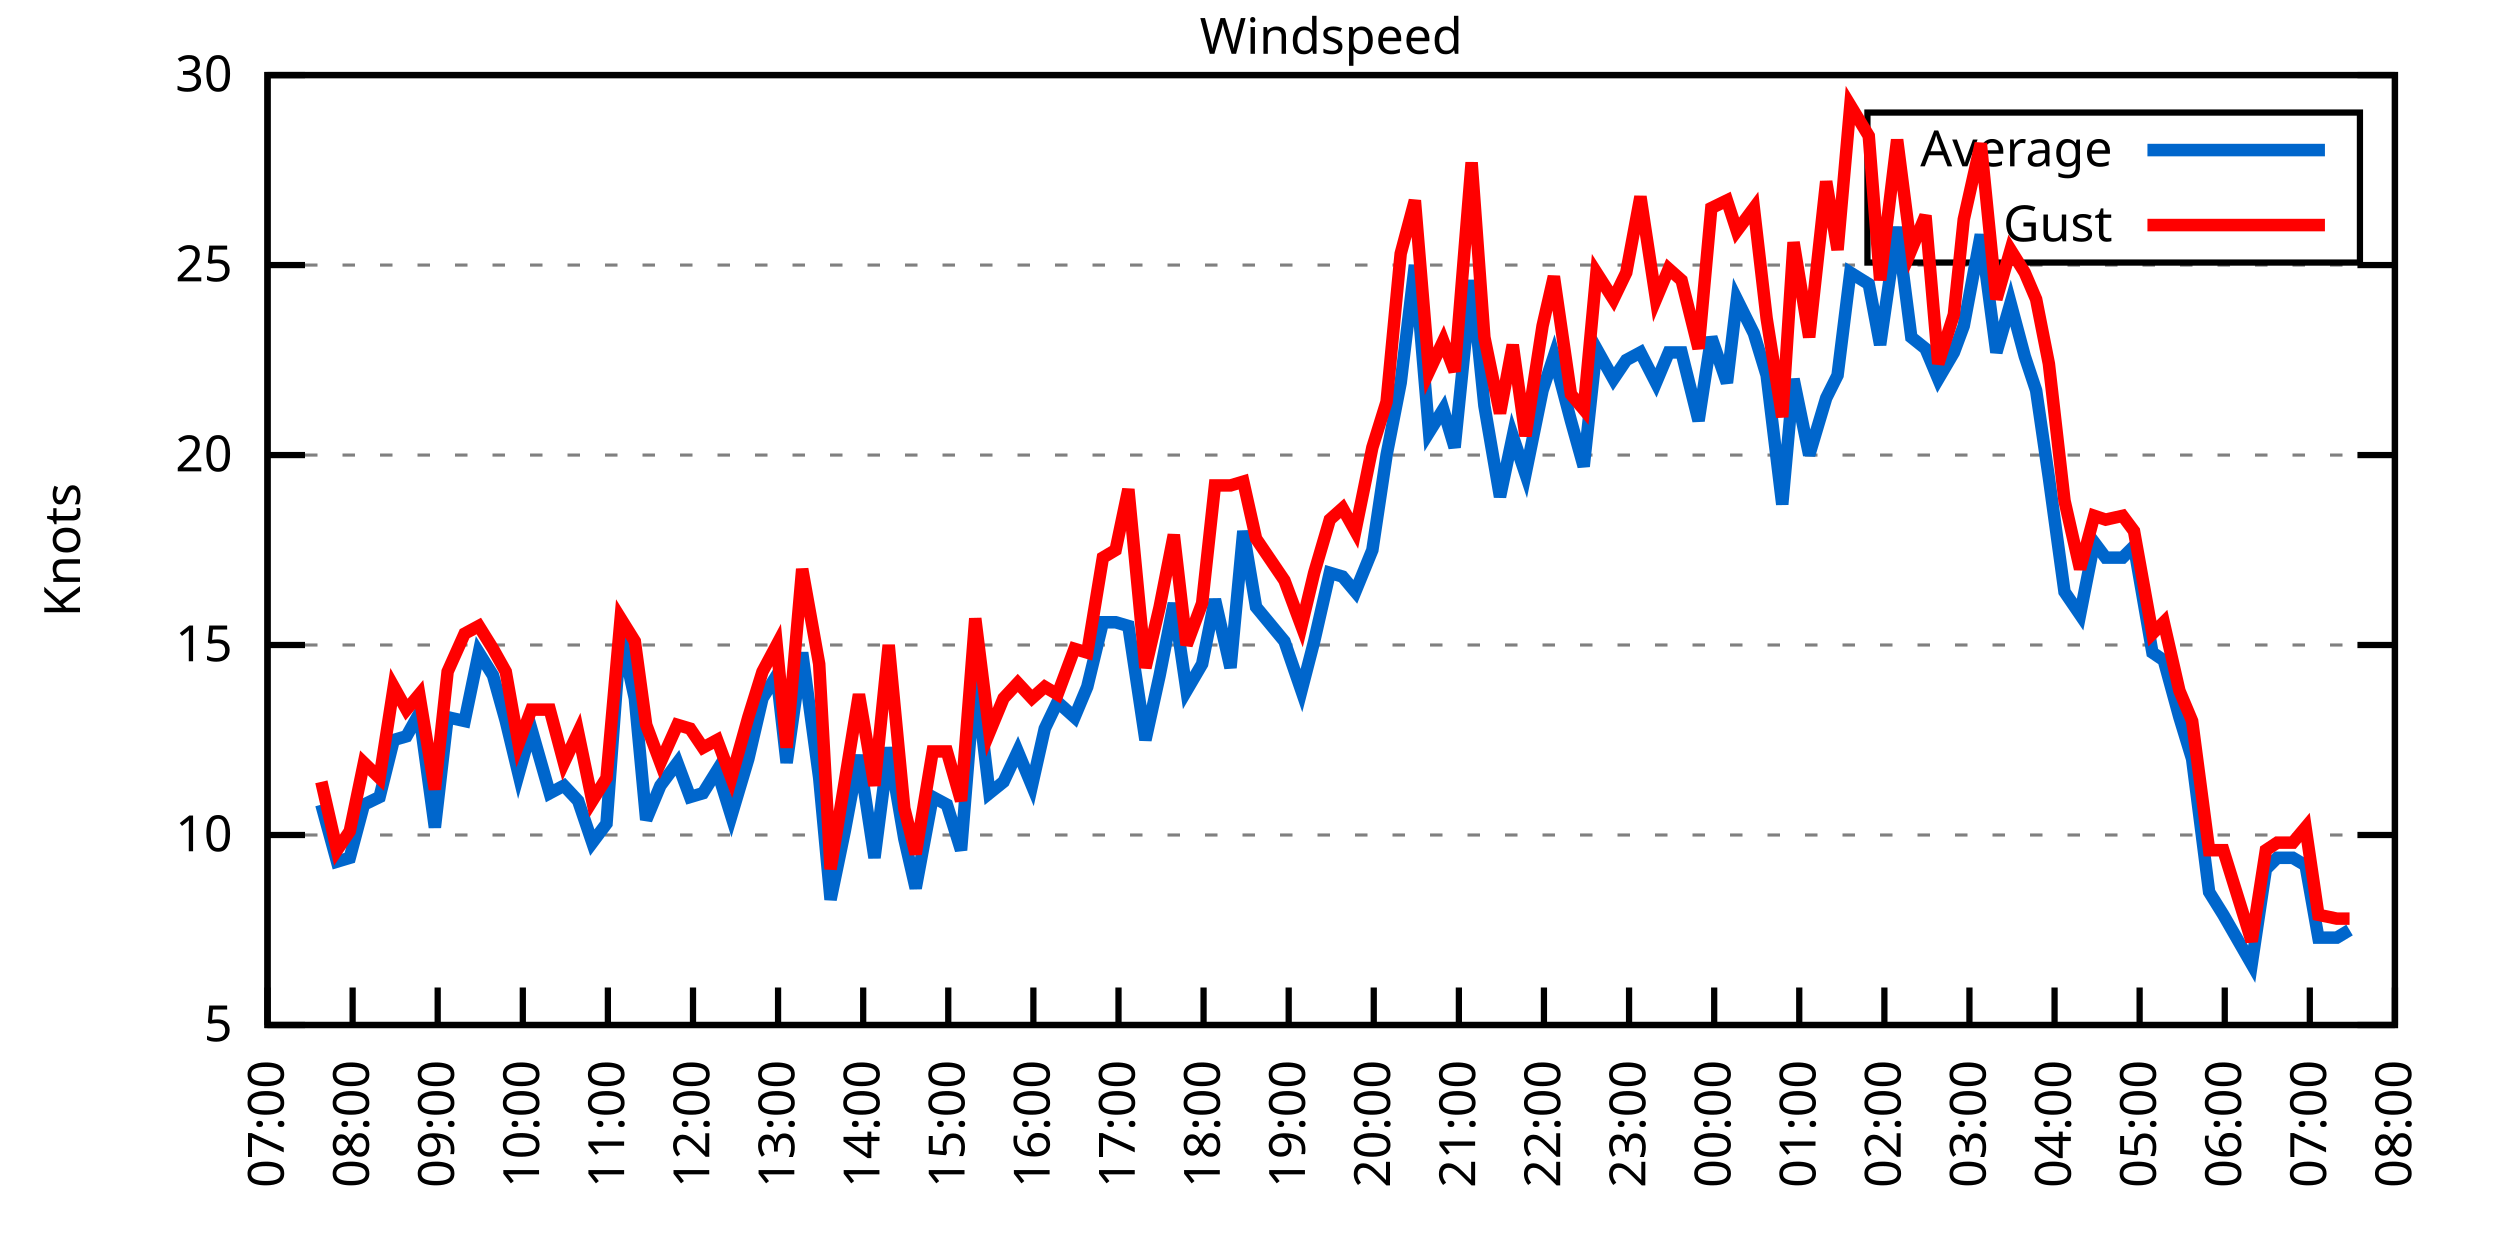
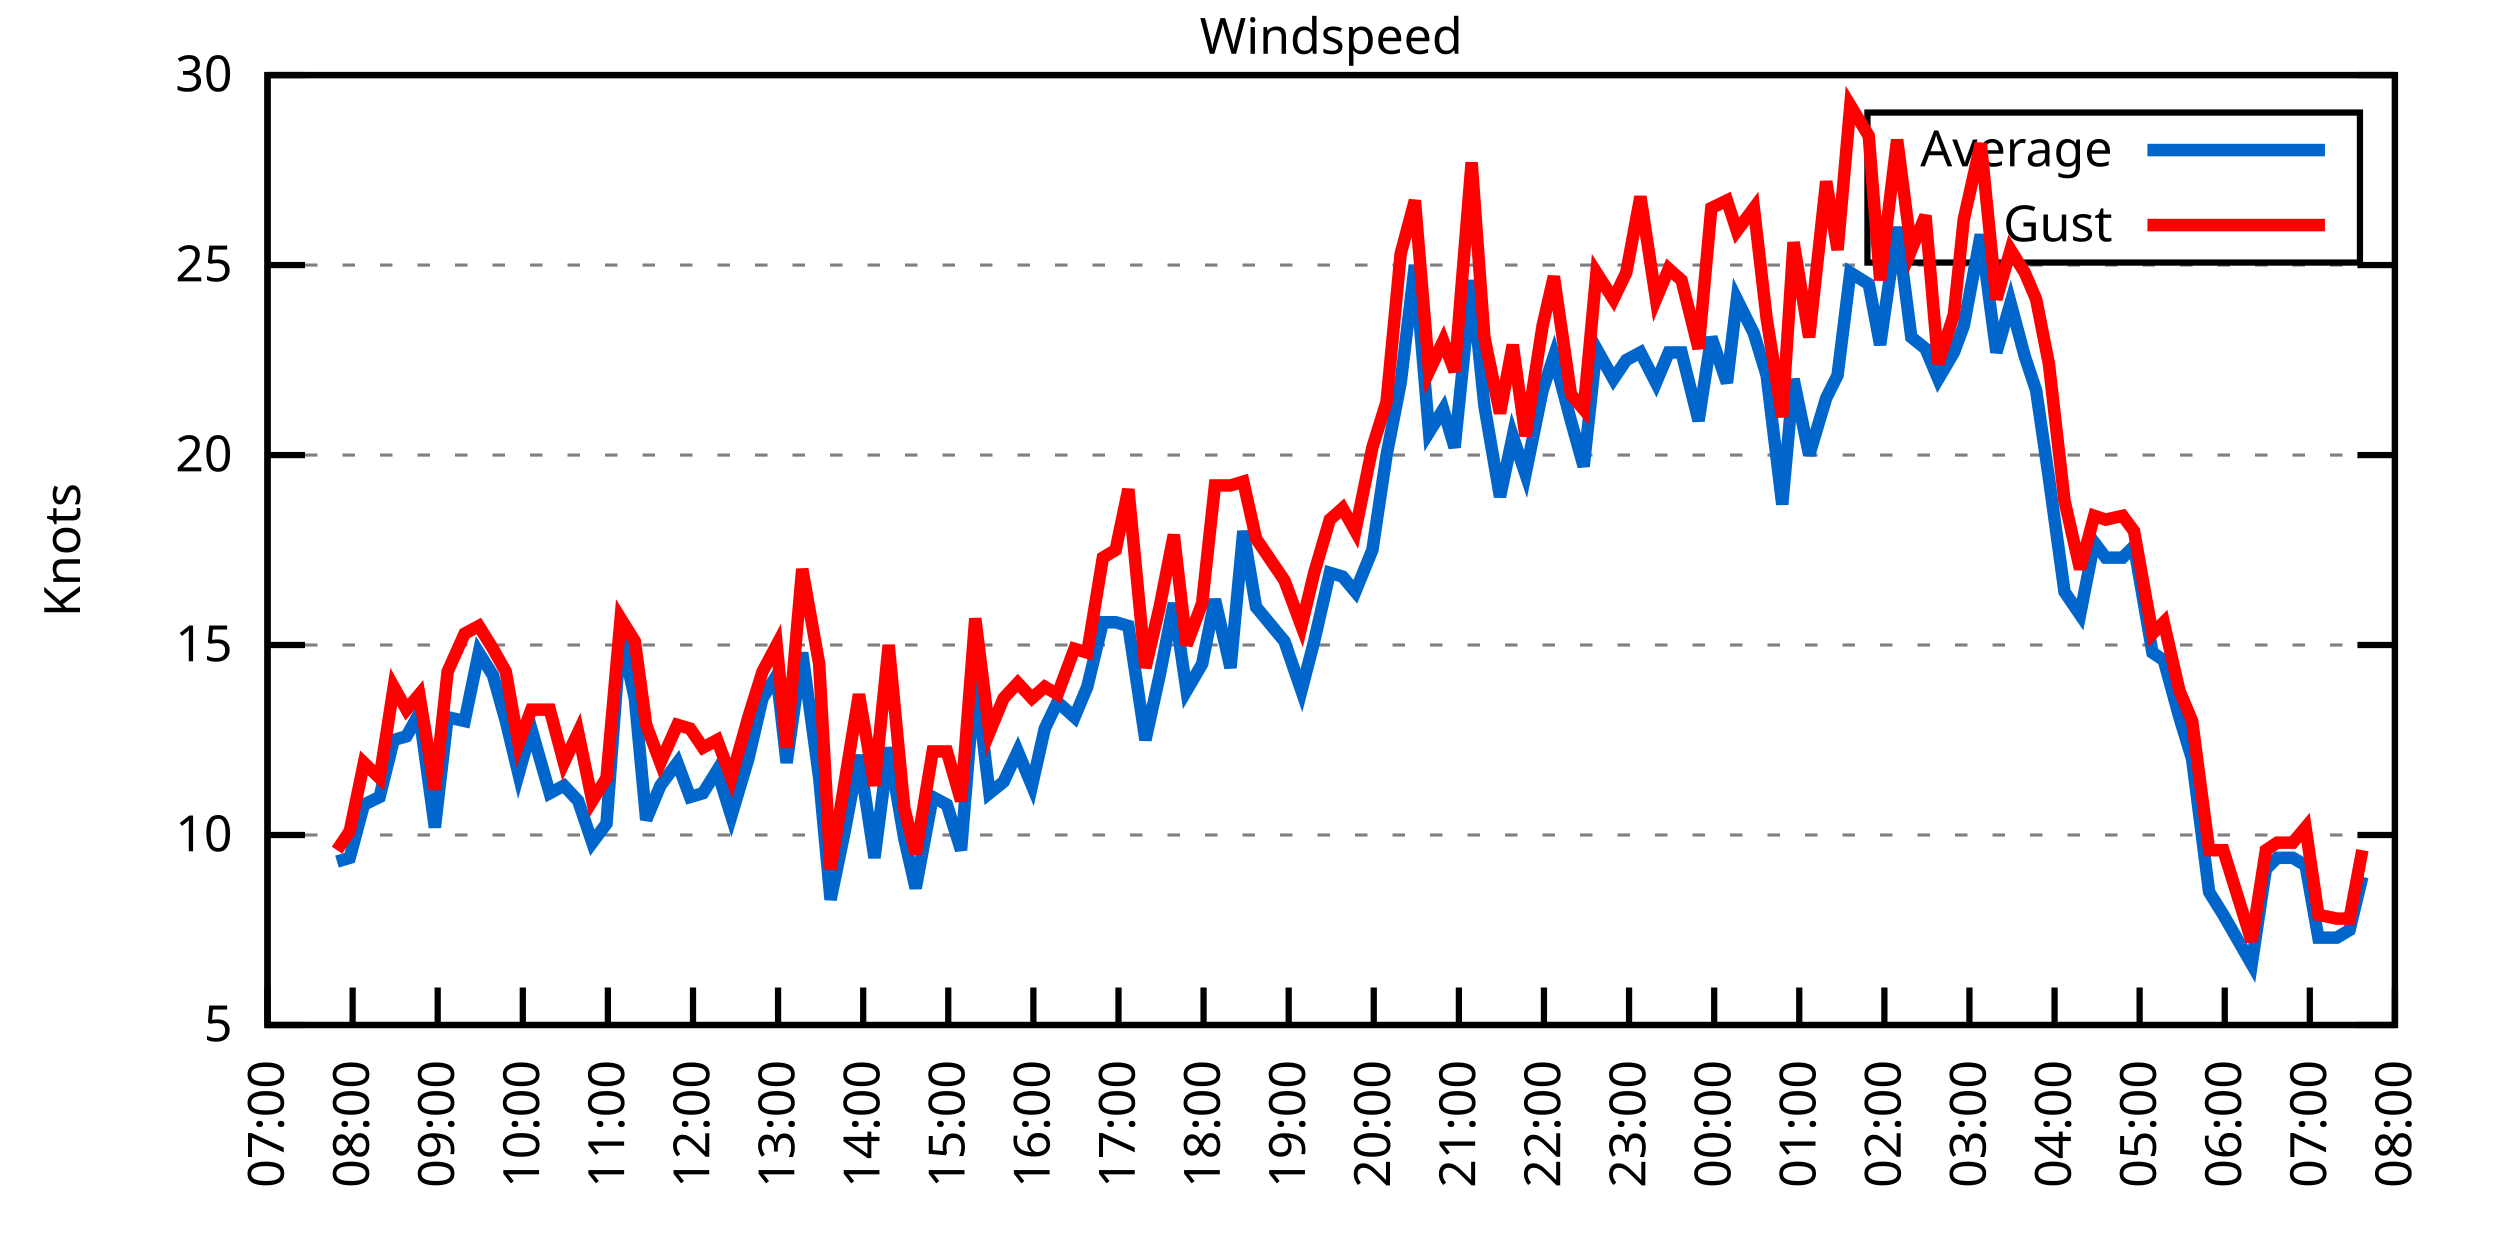
<svg xmlns="http://www.w3.org/2000/svg" xmlns:xlink="http://www.w3.org/1999/xlink" width="400" height="200" viewBox="0 0 400 200">
  <g id="gnuplot_canvas">
    <rect x="0" y="0" width="400" height="200" fill="none" />
    <defs>
      <circle id="gpDot" r="0.5" stroke-width="0.5" stroke="currentColor" />
      <path id="gpPt0" stroke-width="0.333" stroke="currentColor" d="M-1,0 h2 M0,-1 v2" />
      <path id="gpPt1" stroke-width="0.333" stroke="currentColor" d="M-1,-1 L1,1 M1,-1 L-1,1" />
      <path id="gpPt2" stroke-width="0.333" stroke="currentColor" d="M-1,0 L1,0 M0,-1 L0,1 M-1,-1 L1,1 M-1,1 L1,-1" />
      <rect id="gpPt3" stroke-width="0.333" stroke="currentColor" x="-1" y="-1" width="2" height="2" />
      <rect id="gpPt4" stroke-width="0.333" stroke="currentColor" fill="currentColor" x="-1" y="-1" width="2" height="2" />
      <circle id="gpPt5" stroke-width="0.333" stroke="currentColor" cx="0" cy="0" r="1" />
      <use xlink:href="#gpPt5" id="gpPt6" fill="currentColor" stroke="none" />
      <path id="gpPt7" stroke-width="0.333" stroke="currentColor" d="M0,-1.33 L-1.33,0.67 L1.33,0.67 z" />
      <use xlink:href="#gpPt7" id="gpPt8" fill="currentColor" stroke="none" />
      <use xlink:href="#gpPt7" id="gpPt9" stroke="currentColor" transform="rotate(180)" />
      <use xlink:href="#gpPt9" id="gpPt10" fill="currentColor" stroke="none" />
      <use xlink:href="#gpPt3" id="gpPt11" stroke="currentColor" transform="rotate(45)" />
      <use xlink:href="#gpPt11" id="gpPt12" fill="currentColor" stroke="none" />
      <path id="gpPt13" stroke-width="0.333" stroke="currentColor" d="M0,1.330 L1.265,0.411 L0.782,-1.067 L-0.782,-1.076 L-1.265,0.411 z" />
      <use xlink:href="#gpPt13" id="gpPt14" fill="currentColor" stroke="none" />
      <filter id="textbox" filterUnits="objectBoundingBox" x="0" y="0" height="1" width="1">
        <feFlood flood-color="white" flood-opacity="1" result="bgnd" />
        <feComposite in="SourceGraphic" in2="bgnd" operator="atop" />
      </filter>
      <filter id="greybox" filterUnits="objectBoundingBox" x="0" y="0" height="1" width="1">
        <feFlood flood-color="lightgrey" flood-opacity="1" result="grey" />
        <feComposite in="SourceGraphic" in2="grey" operator="atop" />
      </filter>
    </defs>
    <g fill="none" color="white" stroke="currentColor" stroke-width="1.00" stroke-linecap="butt" stroke-linejoin="miter">
</g>
    <g fill="none" color="black" stroke="currentColor" stroke-width="1.00" stroke-linecap="butt" stroke-linejoin="miter">
      <g stroke="none" shape-rendering="crispEdges">
        <polygon fill="rgb(255, 255, 255)" points="42.80,164.00 383.18,164.00 383.18,12.02 42.80,12.02 " />
      </g>
    </g>
    <g fill="none" color="black" stroke="currentColor" stroke-width="1.00" stroke-linecap="butt" stroke-linejoin="miter">
</g>
    <g fill="none" color="black" stroke="black" stroke-width="0.50" stroke-linecap="butt" stroke-linejoin="miter">
</g>
    <g fill="none" color="gray" stroke="currentColor" stroke-width="0.50" stroke-linecap="butt" stroke-linejoin="miter">
      <path stroke="gray" stroke-dasharray="2,4" class="gridline" d="M42.80,164.00 L383.19,164.00  " />
    </g>
    <g fill="none" color="gray" stroke="gray" stroke-width="1.00" stroke-linecap="butt" stroke-linejoin="miter">
</g>
    <g fill="none" color="black" stroke="currentColor" stroke-width="1.00" stroke-linecap="butt" stroke-linejoin="miter">
      <path stroke="black" d="M42.80,164.00 L48.80,164.00 M383.19,164.00 L377.19,164.00  " />
      <g transform="translate(37.20,166.60)" stroke="none" fill="black" font-family="Sans" font-size="8.00" text-anchor="end">
        <text>
          <tspan font-family="Sans"> 5</tspan>
        </text>
      </g>
    </g>
    <g fill="none" color="black" stroke="currentColor" stroke-width="1.00" stroke-linecap="butt" stroke-linejoin="miter">
</g>
    <g fill="none" color="black" stroke="black" stroke-width="0.50" stroke-linecap="butt" stroke-linejoin="miter">
</g>
    <g fill="none" color="gray" stroke="currentColor" stroke-width="0.50" stroke-linecap="butt" stroke-linejoin="miter">
      <path stroke="gray" stroke-dasharray="2,4" class="gridline" d="M42.80,133.60 L383.19,133.60  " />
    </g>
    <g fill="none" color="gray" stroke="gray" stroke-width="1.00" stroke-linecap="butt" stroke-linejoin="miter">
</g>
    <g fill="none" color="black" stroke="currentColor" stroke-width="1.00" stroke-linecap="butt" stroke-linejoin="miter">
      <path stroke="black" d="M42.80,133.60 L48.80,133.60 M383.19,133.60 L377.19,133.60  " />
      <g transform="translate(37.20,136.20)" stroke="none" fill="black" font-family="Sans" font-size="8.00" text-anchor="end">
        <text>
          <tspan font-family="Sans"> 10</tspan>
        </text>
      </g>
    </g>
    <g fill="none" color="black" stroke="currentColor" stroke-width="1.00" stroke-linecap="butt" stroke-linejoin="miter">
</g>
    <g fill="none" color="black" stroke="black" stroke-width="0.50" stroke-linecap="butt" stroke-linejoin="miter">
</g>
    <g fill="none" color="gray" stroke="currentColor" stroke-width="0.50" stroke-linecap="butt" stroke-linejoin="miter">
      <path stroke="gray" stroke-dasharray="2,4" class="gridline" d="M42.80,103.20 L383.19,103.20  " />
    </g>
    <g fill="none" color="gray" stroke="gray" stroke-width="1.00" stroke-linecap="butt" stroke-linejoin="miter">
</g>
    <g fill="none" color="black" stroke="currentColor" stroke-width="1.00" stroke-linecap="butt" stroke-linejoin="miter">
      <path stroke="black" d="M42.80,103.20 L48.80,103.20 M383.19,103.20 L377.19,103.20  " />
      <g transform="translate(37.20,105.80)" stroke="none" fill="black" font-family="Sans" font-size="8.00" text-anchor="end">
        <text>
          <tspan font-family="Sans"> 15</tspan>
        </text>
      </g>
    </g>
    <g fill="none" color="black" stroke="currentColor" stroke-width="1.00" stroke-linecap="butt" stroke-linejoin="miter">
</g>
    <g fill="none" color="black" stroke="black" stroke-width="0.50" stroke-linecap="butt" stroke-linejoin="miter">
</g>
    <g fill="none" color="gray" stroke="currentColor" stroke-width="0.50" stroke-linecap="butt" stroke-linejoin="miter">
      <path stroke="gray" stroke-dasharray="2,4" class="gridline" d="M42.80,72.81 L383.19,72.81  " />
    </g>
    <g fill="none" color="gray" stroke="gray" stroke-width="1.00" stroke-linecap="butt" stroke-linejoin="miter">
</g>
    <g fill="none" color="black" stroke="currentColor" stroke-width="1.00" stroke-linecap="butt" stroke-linejoin="miter">
      <path stroke="black" d="M42.80,72.81 L48.80,72.81 M383.19,72.81 L377.19,72.81  " />
      <g transform="translate(37.20,75.41)" stroke="none" fill="black" font-family="Sans" font-size="8.00" text-anchor="end">
        <text>
          <tspan font-family="Sans"> 20</tspan>
        </text>
      </g>
    </g>
    <g fill="none" color="black" stroke="currentColor" stroke-width="1.00" stroke-linecap="butt" stroke-linejoin="miter">
</g>
    <g fill="none" color="black" stroke="black" stroke-width="0.50" stroke-linecap="butt" stroke-linejoin="miter">
</g>
    <g fill="none" color="gray" stroke="currentColor" stroke-width="0.50" stroke-linecap="butt" stroke-linejoin="miter">
      <path stroke="gray" stroke-dasharray="2,4" class="gridline" d="M42.80,42.41 L383.19,42.41  " />
    </g>
    <g fill="none" color="gray" stroke="gray" stroke-width="1.00" stroke-linecap="butt" stroke-linejoin="miter">
</g>
    <g fill="none" color="black" stroke="currentColor" stroke-width="1.00" stroke-linecap="butt" stroke-linejoin="miter">
      <path stroke="black" d="M42.80,42.41 L48.80,42.41 M383.19,42.41 L377.19,42.41  " />
      <g transform="translate(37.20,45.01)" stroke="none" fill="black" font-family="Sans" font-size="8.00" text-anchor="end">
        <text>
          <tspan font-family="Sans"> 25</tspan>
        </text>
      </g>
    </g>
    <g fill="none" color="black" stroke="currentColor" stroke-width="1.00" stroke-linecap="butt" stroke-linejoin="miter">
</g>
    <g fill="none" color="black" stroke="black" stroke-width="0.50" stroke-linecap="butt" stroke-linejoin="miter">
</g>
    <g fill="none" color="gray" stroke="currentColor" stroke-width="0.50" stroke-linecap="butt" stroke-linejoin="miter">
      <path stroke="gray" stroke-dasharray="2,4" class="gridline" d="M42.80,12.01 L383.19,12.01  " />
    </g>
    <g fill="none" color="gray" stroke="gray" stroke-width="1.00" stroke-linecap="butt" stroke-linejoin="miter">
</g>
    <g fill="none" color="black" stroke="currentColor" stroke-width="1.00" stroke-linecap="butt" stroke-linejoin="miter">
      <path stroke="black" d="M42.80,12.01 L48.80,12.01 M383.19,12.01 L377.19,12.01  " />
      <g transform="translate(37.20,14.61)" stroke="none" fill="black" font-family="Sans" font-size="8.00" text-anchor="end">
        <text>
          <tspan font-family="Sans"> 30</tspan>
        </text>
      </g>
    </g>
    <g fill="none" color="black" stroke="currentColor" stroke-width="1.00" stroke-linecap="butt" stroke-linejoin="miter">
      <path stroke="black" d="M42.80,164.00 L42.80,158.00  " />
      <g transform="translate(45.40,169.60) rotate(270.00)" stroke="none" fill="black" font-family="Sans" font-size="8.00" text-anchor="end">
        <text>
          <tspan font-family="Sans">07:00</tspan>
        </text>
      </g>
    </g>
    <g fill="none" color="black" stroke="currentColor" stroke-width="1.00" stroke-linecap="butt" stroke-linejoin="miter">
      <path stroke="black" d="M56.42,164.00 L56.42,158.00  " />
      <g transform="translate(59.02,169.60) rotate(270.00)" stroke="none" fill="black" font-family="Sans" font-size="8.00" text-anchor="end">
        <text>
          <tspan font-family="Sans">08:00</tspan>
        </text>
      </g>
    </g>
    <g fill="none" color="black" stroke="currentColor" stroke-width="1.00" stroke-linecap="butt" stroke-linejoin="miter">
      <path stroke="black" d="M70.03,164.00 L70.03,158.00  " />
      <g transform="translate(72.63,169.60) rotate(270.00)" stroke="none" fill="black" font-family="Sans" font-size="8.00" text-anchor="end">
        <text>
          <tspan font-family="Sans">09:00</tspan>
        </text>
      </g>
    </g>
    <g fill="none" color="black" stroke="currentColor" stroke-width="1.00" stroke-linecap="butt" stroke-linejoin="miter">
      <path stroke="black" d="M83.65,164.00 L83.65,158.00  " />
      <g transform="translate(86.25,169.60) rotate(270.00)" stroke="none" fill="black" font-family="Sans" font-size="8.00" text-anchor="end">
        <text>
          <tspan font-family="Sans">10:00</tspan>
        </text>
      </g>
    </g>
    <g fill="none" color="black" stroke="currentColor" stroke-width="1.00" stroke-linecap="butt" stroke-linejoin="miter">
      <path stroke="black" d="M97.26,164.00 L97.26,158.00  " />
      <g transform="translate(99.86,169.60) rotate(270.00)" stroke="none" fill="black" font-family="Sans" font-size="8.00" text-anchor="end">
        <text>
          <tspan font-family="Sans">11:00</tspan>
        </text>
      </g>
    </g>
    <g fill="none" color="black" stroke="currentColor" stroke-width="1.00" stroke-linecap="butt" stroke-linejoin="miter">
      <path stroke="black" d="M110.88,164.00 L110.88,158.00  " />
      <g transform="translate(113.48,169.60) rotate(270.00)" stroke="none" fill="black" font-family="Sans" font-size="8.00" text-anchor="end">
        <text>
          <tspan font-family="Sans">12:00</tspan>
        </text>
      </g>
    </g>
    <g fill="none" color="black" stroke="currentColor" stroke-width="1.00" stroke-linecap="butt" stroke-linejoin="miter">
      <path stroke="black" d="M124.49,164.00 L124.49,158.00  " />
      <g transform="translate(127.09,169.60) rotate(270.00)" stroke="none" fill="black" font-family="Sans" font-size="8.00" text-anchor="end">
        <text>
          <tspan font-family="Sans">13:00</tspan>
        </text>
      </g>
    </g>
    <g fill="none" color="black" stroke="currentColor" stroke-width="1.00" stroke-linecap="butt" stroke-linejoin="miter">
      <path stroke="black" d="M138.11,164.00 L138.11,158.00  " />
      <g transform="translate(140.71,169.60) rotate(270.00)" stroke="none" fill="black" font-family="Sans" font-size="8.00" text-anchor="end">
        <text>
          <tspan font-family="Sans">14:00</tspan>
        </text>
      </g>
    </g>
    <g fill="none" color="black" stroke="currentColor" stroke-width="1.00" stroke-linecap="butt" stroke-linejoin="miter">
      <path stroke="black" d="M151.72,164.00 L151.72,158.00  " />
      <g transform="translate(154.32,169.60) rotate(270.00)" stroke="none" fill="black" font-family="Sans" font-size="8.00" text-anchor="end">
        <text>
          <tspan font-family="Sans">15:00</tspan>
        </text>
      </g>
    </g>
    <g fill="none" color="black" stroke="currentColor" stroke-width="1.00" stroke-linecap="butt" stroke-linejoin="miter">
      <path stroke="black" d="M165.34,164.00 L165.34,158.00  " />
      <g transform="translate(167.94,169.60) rotate(270.00)" stroke="none" fill="black" font-family="Sans" font-size="8.00" text-anchor="end">
        <text>
          <tspan font-family="Sans">16:00</tspan>
        </text>
      </g>
    </g>
    <g fill="none" color="black" stroke="currentColor" stroke-width="1.00" stroke-linecap="butt" stroke-linejoin="miter">
      <path stroke="black" d="M178.96,164.00 L178.96,158.00  " />
      <g transform="translate(181.56,169.60) rotate(270.00)" stroke="none" fill="black" font-family="Sans" font-size="8.00" text-anchor="end">
        <text>
          <tspan font-family="Sans">17:00</tspan>
        </text>
      </g>
    </g>
    <g fill="none" color="black" stroke="currentColor" stroke-width="1.00" stroke-linecap="butt" stroke-linejoin="miter">
      <path stroke="black" d="M192.57,164.00 L192.57,158.00  " />
      <g transform="translate(195.17,169.60) rotate(270.00)" stroke="none" fill="black" font-family="Sans" font-size="8.00" text-anchor="end">
        <text>
          <tspan font-family="Sans">18:00</tspan>
        </text>
      </g>
    </g>
    <g fill="none" color="black" stroke="currentColor" stroke-width="1.00" stroke-linecap="butt" stroke-linejoin="miter">
      <path stroke="black" d="M206.19,164.00 L206.19,158.00  " />
      <g transform="translate(208.79,169.60) rotate(270.00)" stroke="none" fill="black" font-family="Sans" font-size="8.00" text-anchor="end">
        <text>
          <tspan font-family="Sans">19:00</tspan>
        </text>
      </g>
    </g>
    <g fill="none" color="black" stroke="currentColor" stroke-width="1.00" stroke-linecap="butt" stroke-linejoin="miter">
      <path stroke="black" d="M219.80,164.00 L219.80,158.00  " />
      <g transform="translate(222.40,169.60) rotate(270.00)" stroke="none" fill="black" font-family="Sans" font-size="8.00" text-anchor="end">
        <text>
          <tspan font-family="Sans">20:00</tspan>
        </text>
      </g>
    </g>
    <g fill="none" color="black" stroke="currentColor" stroke-width="1.00" stroke-linecap="butt" stroke-linejoin="miter">
      <path stroke="black" d="M233.42,164.00 L233.42,158.00  " />
      <g transform="translate(236.02,169.60) rotate(270.00)" stroke="none" fill="black" font-family="Sans" font-size="8.00" text-anchor="end">
        <text>
          <tspan font-family="Sans">21:00</tspan>
        </text>
      </g>
    </g>
    <g fill="none" color="black" stroke="currentColor" stroke-width="1.00" stroke-linecap="butt" stroke-linejoin="miter">
      <path stroke="black" d="M247.03,164.00 L247.03,158.00  " />
      <g transform="translate(249.63,169.60) rotate(270.00)" stroke="none" fill="black" font-family="Sans" font-size="8.00" text-anchor="end">
        <text>
          <tspan font-family="Sans">22:00</tspan>
        </text>
      </g>
    </g>
    <g fill="none" color="black" stroke="currentColor" stroke-width="1.00" stroke-linecap="butt" stroke-linejoin="miter">
      <path stroke="black" d="M260.65,164.00 L260.65,158.00  " />
      <g transform="translate(263.25,169.60) rotate(270.00)" stroke="none" fill="black" font-family="Sans" font-size="8.00" text-anchor="end">
        <text>
          <tspan font-family="Sans">23:00</tspan>
        </text>
      </g>
    </g>
    <g fill="none" color="black" stroke="currentColor" stroke-width="1.00" stroke-linecap="butt" stroke-linejoin="miter">
      <path stroke="black" d="M274.27,164.00 L274.27,158.00  " />
      <g transform="translate(276.87,169.60) rotate(270.00)" stroke="none" fill="black" font-family="Sans" font-size="8.00" text-anchor="end">
        <text>
          <tspan font-family="Sans">00:00</tspan>
        </text>
      </g>
    </g>
    <g fill="none" color="black" stroke="currentColor" stroke-width="1.00" stroke-linecap="butt" stroke-linejoin="miter">
      <path stroke="black" d="M287.88,164.00 L287.88,158.00  " />
      <g transform="translate(290.48,169.60) rotate(270.00)" stroke="none" fill="black" font-family="Sans" font-size="8.00" text-anchor="end">
        <text>
          <tspan font-family="Sans">01:00</tspan>
        </text>
      </g>
    </g>
    <g fill="none" color="black" stroke="currentColor" stroke-width="1.00" stroke-linecap="butt" stroke-linejoin="miter">
      <path stroke="black" d="M301.50,164.00 L301.50,158.00  " />
      <g transform="translate(304.10,169.60) rotate(270.00)" stroke="none" fill="black" font-family="Sans" font-size="8.00" text-anchor="end">
        <text>
          <tspan font-family="Sans">02:00</tspan>
        </text>
      </g>
    </g>
    <g fill="none" color="black" stroke="currentColor" stroke-width="1.00" stroke-linecap="butt" stroke-linejoin="miter">
      <path stroke="black" d="M315.11,164.00 L315.11,158.00  " />
      <g transform="translate(317.71,169.60) rotate(270.00)" stroke="none" fill="black" font-family="Sans" font-size="8.00" text-anchor="end">
        <text>
          <tspan font-family="Sans">03:00</tspan>
        </text>
      </g>
    </g>
    <g fill="none" color="black" stroke="currentColor" stroke-width="1.00" stroke-linecap="butt" stroke-linejoin="miter">
      <path stroke="black" d="M328.73,164.00 L328.73,158.00  " />
      <g transform="translate(331.33,169.60) rotate(270.00)" stroke="none" fill="black" font-family="Sans" font-size="8.00" text-anchor="end">
        <text>
          <tspan font-family="Sans">04:00</tspan>
        </text>
      </g>
    </g>
    <g fill="none" color="black" stroke="currentColor" stroke-width="1.00" stroke-linecap="butt" stroke-linejoin="miter">
      <path stroke="black" d="M342.34,164.00 L342.34,158.00  " />
      <g transform="translate(344.94,169.60) rotate(270.00)" stroke="none" fill="black" font-family="Sans" font-size="8.00" text-anchor="end">
        <text>
          <tspan font-family="Sans">05:00</tspan>
        </text>
      </g>
    </g>
    <g fill="none" color="black" stroke="currentColor" stroke-width="1.00" stroke-linecap="butt" stroke-linejoin="miter">
      <path stroke="black" d="M355.96,164.00 L355.96,158.00  " />
      <g transform="translate(358.56,169.60) rotate(270.00)" stroke="none" fill="black" font-family="Sans" font-size="8.00" text-anchor="end">
        <text>
          <tspan font-family="Sans">06:00</tspan>
        </text>
      </g>
    </g>
    <g fill="none" color="black" stroke="currentColor" stroke-width="1.00" stroke-linecap="butt" stroke-linejoin="miter">
      <path stroke="black" d="M369.57,164.00 L369.57,158.00  " />
      <g transform="translate(372.17,169.60) rotate(270.00)" stroke="none" fill="black" font-family="Sans" font-size="8.00" text-anchor="end">
        <text>
          <tspan font-family="Sans">07:00</tspan>
        </text>
      </g>
    </g>
    <g fill="none" color="black" stroke="currentColor" stroke-width="1.00" stroke-linecap="butt" stroke-linejoin="miter">
      <path stroke="black" d="M383.19,164.00 L383.19,158.00  " />
      <g transform="translate(385.79,169.60) rotate(270.00)" stroke="none" fill="black" font-family="Sans" font-size="8.00" text-anchor="end">
        <text>
          <tspan font-family="Sans">08:00</tspan>
        </text>
      </g>
    </g>
    <g fill="none" color="black" stroke="currentColor" stroke-width="1.00" stroke-linecap="butt" stroke-linejoin="miter">
</g>
    <g fill="none" color="black" stroke="currentColor" stroke-width="1.00" stroke-linecap="butt" stroke-linejoin="miter">
      <path stroke="black" d="M42.80,12.01 L42.80,164.00 L383.19,164.00 L383.19,12.01 L42.80,12.01 Z  " />
    </g>
    <g fill="none" color="black" stroke="currentColor" stroke-width="1.00" stroke-linecap="butt" stroke-linejoin="miter">
</g>
    <g fill="none" color="black" stroke="currentColor" stroke-width="1.00" stroke-linecap="butt" stroke-linejoin="miter">
      <path stroke="black" d="M298.79,42.01 L298.79,18.01 L377.59,18.01 L377.59,42.01 L298.79,42.01 Z  " />
    </g>
    <g id="Windspeed_plot_1">
      <g fill="none" color="white" stroke="black" stroke-width="2.00" stroke-linecap="butt" stroke-linejoin="miter">
</g>
      <g fill="none" color="black" stroke="currentColor" stroke-width="2.00" stroke-linecap="butt" stroke-linejoin="miter">
        <g transform="translate(337.99,26.61)" stroke="none" fill="black" font-family="Sans" font-size="8.00" text-anchor="end">
          <text>
            <tspan font-family="Sans">Average</tspan>
          </text>
        </g>
      </g>
      <g fill="none" color="black" stroke="currentColor" stroke-width="2.00" stroke-linecap="butt" stroke-linejoin="miter">
-         <path stroke="rgb(  0, 102, 204)" d="M343.59,24.01 L371.99,24.01 M51.42,128.74 L53.92,137.86 L55.96,137.25 L58.23,128.74 L60.73,127.52 L63.00,118.40   L65.04,117.80 L67.08,114.15 L69.58,132.39 L71.62,114.76 L74.34,115.36 L76.61,104.42 L78.88,108.07 L80.92,115.36   L82.97,123.87 L85.01,116.58 L87.96,126.91 L90.23,125.70 L92.50,128.13 L94.77,134.82 L97.04,131.78 L99.30,101.38   L101.57,111.72 L103.39,131.17 L105.66,125.70 L108.38,122.05 L110.42,127.52 L112.47,126.91 L114.74,123.27 L117.01,130.56   L119.73,121.44 L122.00,111.72 L124.27,108.07 L125.86,122.05 L128.35,104.42 L131.07,124.48 L132.89,143.94 L135.16,132.99   L137.43,120.83 L139.92,137.25 L142.19,119.62 L144.69,134.21 L146.51,142.11 L149.23,127.52 L151.50,128.74 L153.77,136.03   L156.04,108.07 L158.31,126.91 L160.57,125.09 L162.84,120.23 L165.11,125.70 L167.16,116.58 L169.20,112.32 L171.92,114.76   L173.96,109.89 L176.46,99.56 L178.50,99.56 L180.54,100.16 L183.27,118.40 L185.54,108.07 L187.81,96.52 L189.85,110.50   L192.34,106.24 L194.39,95.91 L196.88,106.85 L198.93,84.97 L200.97,97.12 L205.51,102.60 L208.23,110.50 L210.27,102.60   L212.77,91.65 L214.81,92.26 L216.85,94.69 L219.58,88.00 L221.85,72.81 L224.11,61.25 L226.38,42.41 L228.65,69.16   L230.92,65.51 L232.74,71.59 L235.46,44.84 L237.50,64.90 L240.00,79.49 L242.04,69.77 L244.08,75.85 L246.81,62.47   L248.62,57.00 L251.35,67.33 L253.39,74.63 L255.43,55.78 L258.15,60.65 L260.20,57.61 L262.47,56.39 L264.96,61.25   L267.00,56.39 L269.05,56.39 L271.77,67.33 L273.81,53.96 L276.31,61.25 L277.90,47.88 L280.62,53.35 L282.66,60.04   L285.16,80.71 L286.97,60.65 L289.47,72.81 L292.19,63.69 L294.01,60.04 L296.05,43.62 L299.00,45.45 L300.82,55.18   L303.54,36.33 L305.81,53.96 L308.08,55.78 L310.12,60.65 L312.62,56.39 L314.20,52.14 L316.93,37.54 L319.42,56.39   L321.69,48.49 L323.96,57.00 L325.78,62.47 L327.82,76.45 L330.32,94.69 L332.81,98.34 L335.08,86.79 L336.90,89.22   L339.62,89.22 L341.44,87.40 L344.39,104.42 L346.20,105.64 L348.70,114.76 L350.74,121.44 L353.46,142.72 L355.73,146.37   L360.27,154.27 L362.54,139.07 L364.36,137.25 L366.85,137.25 L368.89,138.47 L370.94,150.02 L373.89,150.02 L375.93,148.80    " />
+         <path stroke="rgb(  0, 102, 204)" d="M343.59,24.01 L371.99,24.01 M53.92,137.86 L55.96,137.25 L58.23,128.74 L60.73,127.52 L63.00,118.40 L65.04,117.80   L67.08,114.15 L69.58,132.39 L71.62,114.76 L74.34,115.36 L76.61,104.42 L78.88,108.07 L80.92,115.36 L82.97,123.87   L85.01,116.58 L87.96,126.91 L90.23,125.70 L92.50,128.13 L94.77,134.82 L97.04,131.78 L99.30,101.38 L101.57,111.72   L103.39,131.17 L105.66,125.70 L108.38,122.05 L110.42,127.52 L112.47,126.91 L114.74,123.27 L117.01,130.56 L119.73,121.44   L122.00,111.72 L124.27,108.07 L125.86,122.05 L128.35,104.42 L131.07,124.48 L132.89,143.94 L135.16,132.99 L137.43,120.83   L139.92,137.25 L142.19,119.62 L144.69,134.21 L146.51,142.11 L149.23,127.52 L151.50,128.74 L153.77,136.03 L156.04,108.07   L158.31,126.91 L160.57,125.09 L162.84,120.23 L165.11,125.70 L167.16,116.58 L169.20,112.32 L171.92,114.76 L173.96,109.89   L176.46,99.56 L178.50,99.56 L180.54,100.16 L183.27,118.40 L185.54,108.07 L187.81,96.52 L189.85,110.50 L192.34,106.24   L194.39,95.91 L196.88,106.85 L198.93,84.97 L200.97,97.12 L205.51,102.60 L208.23,110.50 L210.27,102.60 L212.77,91.65   L214.81,92.26 L216.85,94.69 L219.58,88.00 L221.85,72.81 L224.11,61.25 L226.38,42.41 L228.65,69.16 L230.92,65.51   L232.74,71.59 L235.46,44.84 L237.50,64.90 L240.00,79.49 L242.04,69.77 L244.08,75.85 L246.81,62.47 L248.62,57.00   L251.35,67.33 L253.39,74.63 L255.43,55.78 L258.15,60.65 L260.20,57.61 L262.47,56.39 L264.96,61.25 L267.00,56.39   L269.05,56.39 L271.77,67.33 L273.81,53.96 L276.31,61.25 L277.90,47.88 L280.62,53.35 L282.66,60.04 L285.16,80.71   L286.97,60.65 L289.47,72.81 L292.19,63.69 L294.01,60.04 L296.05,43.62 L299.00,45.45 L300.82,55.18 L303.54,36.33   L305.81,53.96 L308.08,55.78 L310.12,60.65 L312.62,56.39 L314.20,52.14 L316.93,37.54 L319.42,56.39 L321.69,48.49   L323.96,57.00 L325.78,62.47 L327.82,76.45 L330.32,94.69 L332.81,98.34 L335.08,86.79 L336.90,89.22 L339.62,89.22   L341.44,87.40 L344.39,104.42 L346.20,105.64 L348.70,114.76 L350.74,121.44 L353.46,142.72 L355.73,146.37 L360.27,154.27   L362.54,139.07 L364.36,137.25 L366.85,137.25 L368.89,138.47 L370.94,150.02 L373.89,150.02 L375.93,148.80 L377.97,140.29    " />
      </g>
    </g>
    <g id="Windspeed_plot_2">
      <g fill="none" color="black" stroke="currentColor" stroke-width="2.00" stroke-linecap="butt" stroke-linejoin="miter">
        <g transform="translate(337.99,38.61)" stroke="none" fill="black" font-family="Sans" font-size="8.00" text-anchor="end">
          <text>
            <tspan font-family="Sans">Gust</tspan>
          </text>
        </g>
      </g>
      <g fill="none" color="black" stroke="currentColor" stroke-width="2.00" stroke-linecap="butt" stroke-linejoin="miter">
-         <path stroke="rgb(255,   0,   0)" d="M343.59,36.01 L371.99,36.01 M51.42,125.09 L53.92,136.03 L55.96,132.99 L58.23,122.05 L60.73,124.48 L63.00,109.89   L65.04,113.54 L67.08,111.11 L69.58,126.31 L71.62,107.46 L74.34,101.38 L76.61,100.16 L78.88,103.81 L80.92,107.46   L82.97,119.01 L85.01,113.54 L87.96,113.54 L90.23,122.05 L92.50,117.19 L94.77,128.13 L97.04,124.48 L99.30,98.95   L101.57,102.60 L103.39,115.97 L105.66,122.05 L108.38,115.97 L110.42,116.58 L112.47,119.62 L114.74,118.40 L117.01,124.48   L119.73,114.76 L122.00,107.46 L124.27,103.20 L125.86,119.62 L128.35,91.04 L131.07,106.24 L132.89,139.07 L135.16,125.09   L137.43,111.11 L139.92,125.70 L142.19,103.20 L144.69,129.35 L146.51,136.64 L149.23,120.23 L151.50,120.23 L153.77,128.13   L156.04,98.95 L158.31,117.19 L160.57,111.72 L162.84,109.28 L165.11,111.72 L167.16,109.89 L169.20,111.11 L171.92,103.81   L173.96,104.42 L176.46,89.22 L178.50,88.00 L180.54,78.28 L183.27,106.85 L185.54,97.12 L187.81,85.57 L189.85,103.20   L192.34,96.52 L194.39,77.67 L196.88,77.67 L198.93,77.06 L200.97,86.18 L205.51,92.87 L208.23,100.16 L210.27,91.65   L212.77,83.14 L214.81,81.32 L216.85,84.97 L219.58,71.59 L221.85,64.29 L224.11,40.58 L226.38,32.07 L228.65,59.43   L230.92,54.57 L232.74,59.43 L235.46,25.99 L237.50,53.96 L240.00,66.12 L242.04,55.18 L244.08,69.77 L246.81,52.14   L248.62,44.23 L251.35,63.08 L253.39,65.51 L255.43,43.62 L258.15,47.88 L260.20,43.62 L262.47,31.46 L264.96,47.88   L267.00,43.02 L269.05,44.84 L271.77,55.78 L273.81,33.29 L276.31,32.07 L277.90,36.94 L280.62,33.29 L282.66,50.92   L285.16,66.73 L286.97,38.76 L289.47,53.96 L292.19,29.03 L294.01,39.98 L296.05,16.87 L299.00,21.74 L300.82,44.84   L303.54,22.35 L305.81,39.98 L308.08,34.50 L310.12,58.21 L312.62,50.31 L314.20,35.11 L316.93,22.95 L319.42,47.88   L321.69,39.98 L323.96,43.62 L325.78,47.88 L327.82,58.21 L330.32,80.10 L332.81,91.04 L335.08,82.53 L336.90,83.14   L339.62,82.53 L341.44,84.97 L344.39,101.38 L346.20,99.56 L348.70,110.50 L350.74,115.36 L353.46,136.03 L355.73,136.03   L360.27,150.62 L362.54,136.03 L364.36,134.82 L366.85,134.82 L368.89,132.39 L370.94,146.37 L373.89,146.98 L375.93,146.98    " />
+         <path stroke="rgb(255,   0,   0)" d="M343.59,36.01 L371.99,36.01 M53.92,136.03 L55.96,132.99 L58.23,122.05 L60.73,124.48 L63.00,109.89 L65.04,113.54   L67.08,111.11 L69.58,126.31 L71.62,107.46 L74.34,101.38 L76.61,100.16 L78.88,103.81 L80.92,107.46 L82.97,119.01   L85.01,113.54 L87.96,113.54 L90.23,122.05 L92.50,117.19 L94.77,128.13 L97.04,124.48 L99.30,98.95 L101.57,102.60   L103.39,115.97 L105.66,122.05 L108.38,115.97 L110.42,116.58 L112.47,119.62 L114.74,118.40 L117.01,124.48 L119.73,114.76   L122.00,107.46 L124.27,103.20 L125.86,119.62 L128.35,91.04 L131.07,106.24 L132.89,139.07 L135.16,125.09 L137.43,111.11   L139.92,125.70 L142.19,103.20 L144.69,129.35 L146.51,136.64 L149.23,120.23 L151.50,120.23 L153.77,128.13 L156.04,98.95   L158.31,117.19 L160.57,111.72 L162.84,109.28 L165.11,111.72 L167.16,109.89 L169.20,111.11 L171.92,103.81 L173.96,104.42   L176.46,89.22 L178.50,88.00 L180.54,78.28 L183.27,106.85 L185.54,97.12 L187.81,85.57 L189.85,103.20 L192.34,96.52   L194.39,77.67 L196.88,77.67 L198.93,77.06 L200.97,86.18 L205.51,92.87 L208.23,100.16 L210.27,91.65 L212.77,83.14   L214.81,81.32 L216.85,84.97 L219.58,71.59 L221.85,64.29 L224.11,40.58 L226.38,32.07 L228.65,59.43 L230.92,54.57   L232.74,59.43 L235.46,25.99 L237.50,53.96 L240.00,66.12 L242.04,55.18 L244.08,69.77 L246.81,52.14 L248.62,44.23   L251.35,63.08 L253.39,65.51 L255.43,43.62 L258.15,47.88 L260.20,43.62 L262.47,31.46 L264.96,47.88 L267.00,43.02   L269.05,44.84 L271.77,55.78 L273.81,33.29 L276.31,32.07 L277.90,36.94 L280.62,33.29 L282.66,50.92 L285.16,66.73   L286.97,38.76 L289.47,53.96 L292.19,29.03 L294.01,39.98 L296.05,16.87 L299.00,21.74 L300.82,44.84 L303.54,22.35   L305.81,39.98 L308.08,34.50 L310.12,58.21 L312.62,50.31 L314.20,35.11 L316.93,22.95 L319.42,47.88 L321.69,39.98   L323.96,43.62 L325.78,47.88 L327.82,58.21 L330.32,80.10 L332.81,91.04 L335.08,82.53 L336.90,83.14 L339.62,82.53   L341.44,84.97 L344.39,101.38 L346.20,99.56 L348.70,110.50 L350.74,115.36 L353.46,136.03 L355.73,136.03 L360.27,150.62   L362.54,136.03 L364.36,134.82 L366.85,134.82 L368.89,132.39 L370.94,146.37 L373.89,146.98 L375.93,146.98 L377.97,136.03    " />
      </g>
    </g>
    <g fill="none" color="black" stroke="currentColor" stroke-width="2.00" stroke-linecap="butt" stroke-linejoin="miter">
</g>
    <g fill="none" color="black" stroke="black" stroke-width="1.00" stroke-linecap="butt" stroke-linejoin="miter">
</g>
    <g fill="none" color="black" stroke="currentColor" stroke-width="1.00" stroke-linecap="butt" stroke-linejoin="miter">
      <path stroke="black" d="M42.80,12.01 L42.80,164.00 L383.19,164.00 L383.19,12.01 L42.80,12.01 Z  " />
      <g transform="translate(12.80,88.01) rotate(270.00)" stroke="none" fill="black" font-family="Sans" font-size="8.00" text-anchor="middle">
        <text>
          <tspan font-family="Sans">Knots</tspan>
        </text>
      </g>
    </g>
    <g fill="none" color="black" stroke="currentColor" stroke-width="1.00" stroke-linecap="butt" stroke-linejoin="miter">
</g>
    <g fill="none" color="black" stroke="currentColor" stroke-width="1.00" stroke-linecap="butt" stroke-linejoin="miter">
      <g transform="translate(212.99,8.61)" stroke="none" fill="black" font-family="Sans" font-size="8.00" text-anchor="middle">
        <text>
          <tspan font-family="Sans">Windspeed</tspan>
        </text>
      </g>
    </g>
    <g fill="none" color="black" stroke="currentColor" stroke-width="1.00" stroke-linecap="butt" stroke-linejoin="miter">
</g>
  </g>
</svg>
